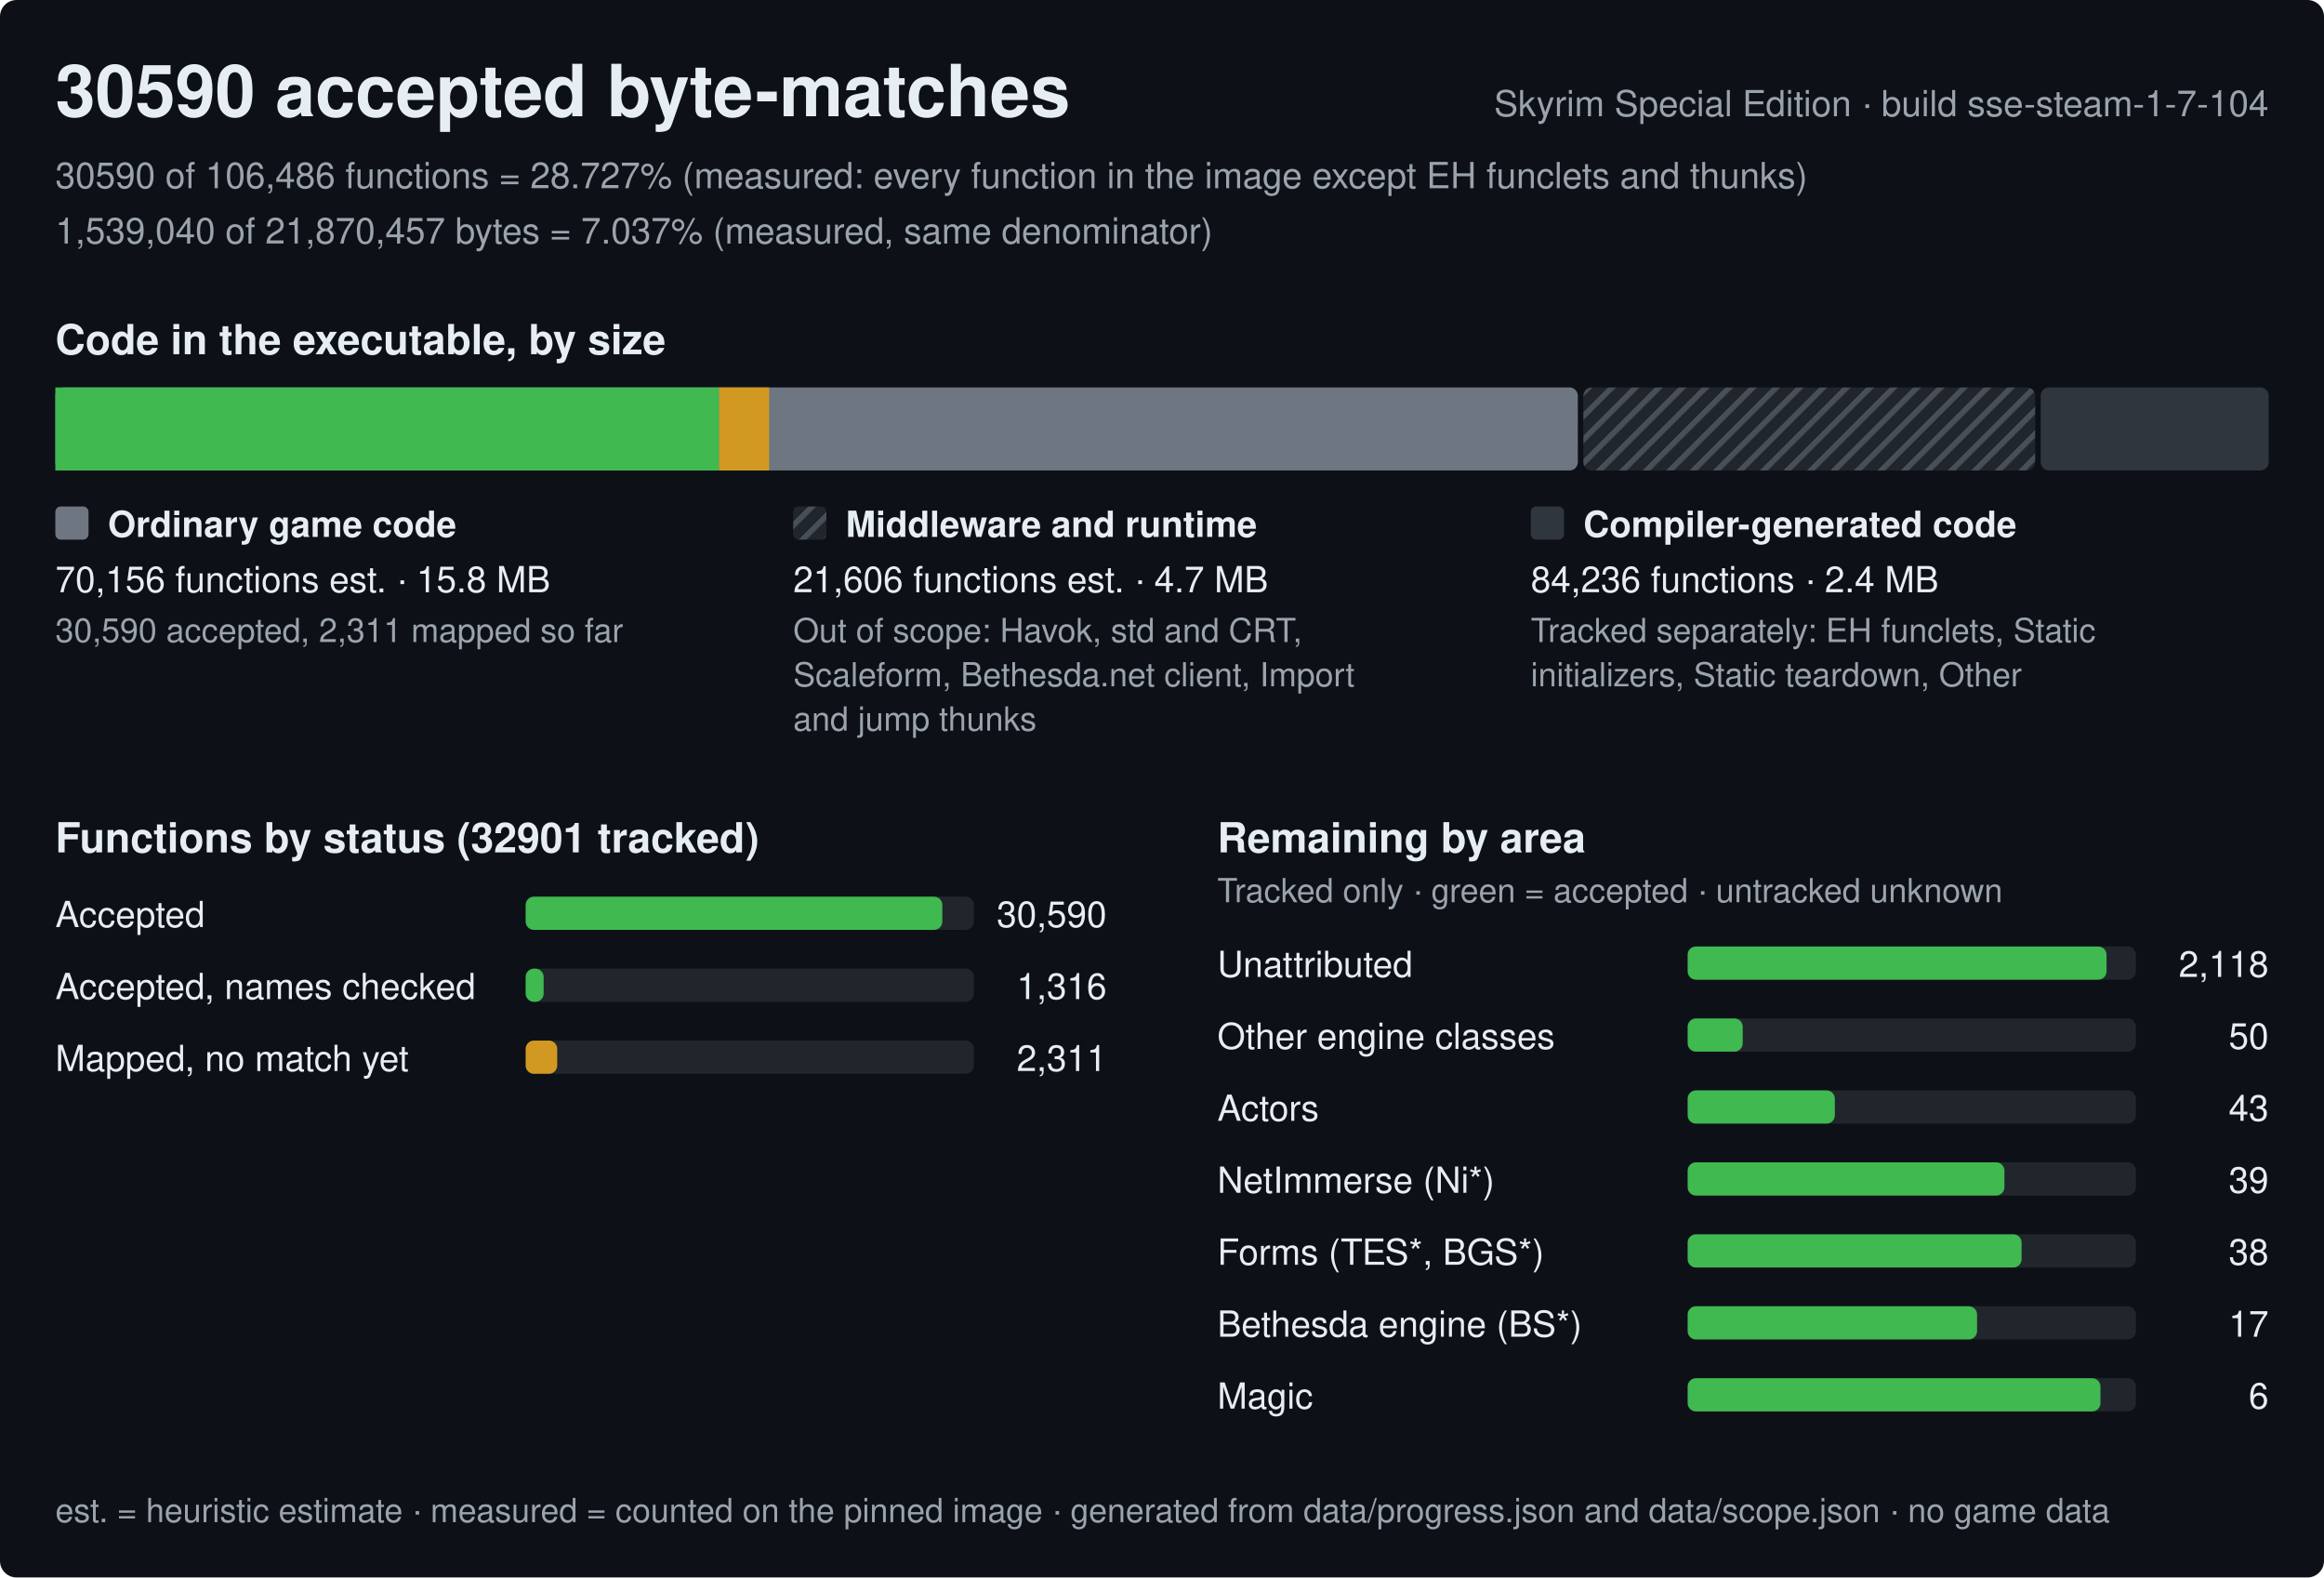
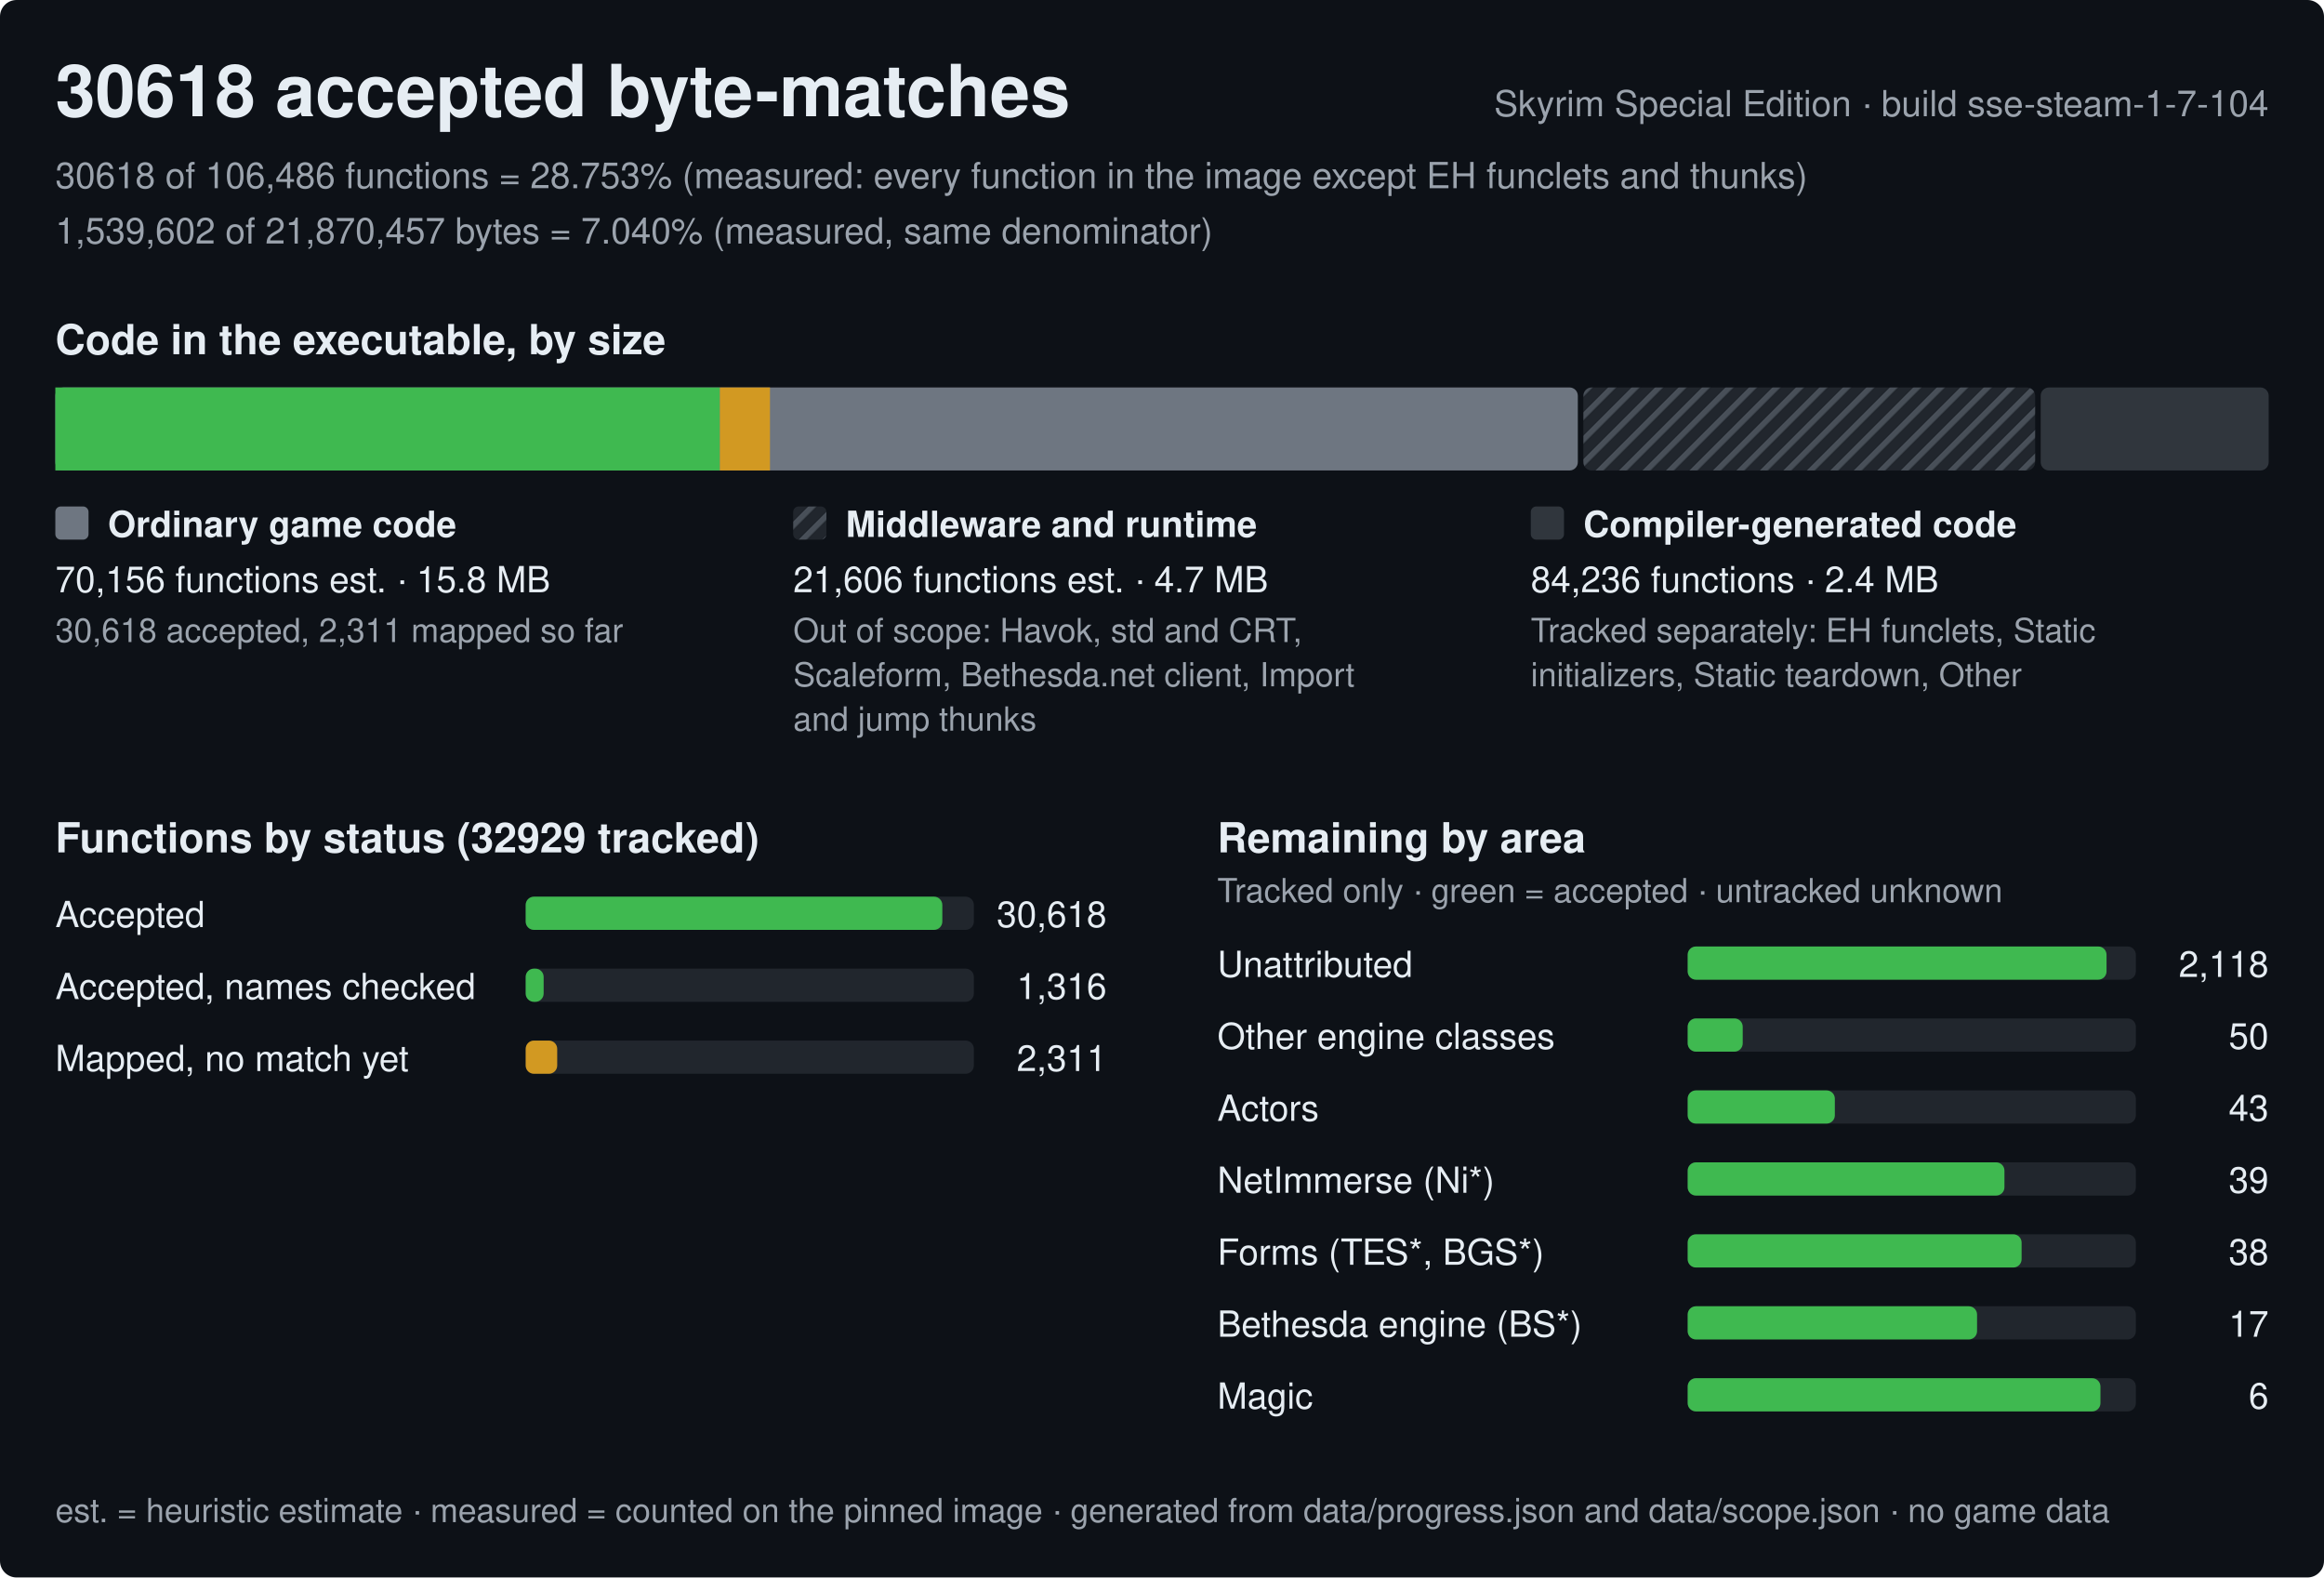
<svg xmlns="http://www.w3.org/2000/svg" width="840" height="570" viewBox="0 0 840 570" role="img" aria-label="Progress of the Skyrim Special Edition byte-matching reconstruction, build sse-steam-1-7-104">
  <style>text{font-family:-apple-system,BlinkMacSystemFont,'Segoe UI',Helvetica,Arial,sans-serif;fill:#e6edf3;white-space:pre}.h{font-size:26px;font-weight:600}.st{font-size:15px;font-weight:600}.lb{font-size:13px;font-weight:600}.bl{font-size:12px;font-weight:600;stroke:#0d1117;stroke-width:3px;paint-order:stroke;stroke-linejoin:round}.rl{font-size:13px}.fn{font-size:12px;fill:#9ba3ad}.mu{fill:#9ba3ad}</style>
  <defs>
    <pattern id="hx" width="6" height="6" patternUnits="userSpaceOnUse" patternTransform="rotate(45)">
      <rect width="6" height="6" fill="#21262d" />
      <rect width="2" height="6" fill="#484f58" />
    </pattern>
  </defs>
  <rect width="840" height="570" rx="6" fill="#0d1117" />
-   <text x="20" y="42" class="h">30590 accepted byte-matches</text>
+   <text x="20" y="42" class="h">30618 accepted byte-matches</text>
  <text x="820" y="42" class="rl mu" text-anchor="end">Skyrim Special Edition · build sse-steam-1-7-104</text>
-   <text x="20" y="68" class="rl mu">30590 of 106,486 functions = 28.727% (measured: every function in the image except EH funclets and thunks)</text>
-   <text x="20" y="88" class="rl mu">1,539,040 of 21,870,457 bytes = 7.037% (measured, same denominator)</text>
+   <text x="20" y="68" class="rl mu">30618 of 106,486 functions = 28.753% (measured: every function in the image except EH funclets and thunks)</text>
+   <text x="20" y="88" class="rl mu">1,539,602 of 21,870,457 bytes = 7.040% (measured, same denominator)</text>
  <text x="20" y="128" class="st">Code in the executable, by size</text>
  <rect x="20" y="140" width="550.3" height="30" rx="3" fill="#6e7681" />
-   <rect x="20" y="140" width="239.9" height="30" fill="#3fb950" />
-   <rect x="259.9" y="140" width="18.1" height="30" fill="#d29922" />
+   <rect x="20" y="140" width="240.2" height="30" fill="#3fb950" />
+   <rect x="260.2" y="140" width="18.1" height="30" fill="#d29922" />
  <rect x="572.3" y="140" width="163.3" height="30" rx="3" fill="url(#hx)" />
  <rect x="737.6" y="140" width="82.4" height="30" rx="3" fill="#30363d" />
  <rect x="20" y="183" width="12" height="12" rx="2" fill="#6e7681" />
  <text x="39" y="194" class="lb">Ordinary game code</text>
  <text x="20" y="214" class="rl">70,156 functions est. · 15.8 MB</text>
-   <text x="20" y="232" class="fn">30,590 accepted, 2,311 mapped so far</text>
+   <text x="20" y="232" class="fn">30,618 accepted, 2,311 mapped so far</text>
  <rect x="286.7" y="183" width="12" height="12" rx="2" fill="url(#hx)" />
  <text x="305.7" y="194" class="lb">Middleware and runtime</text>
  <text x="286.7" y="214" class="rl">21,606 functions est. · 4.7 MB</text>
  <text x="286.7" y="232" class="fn">Out of scope: Havok, std and CRT,</text>
  <text x="286.7" y="248" class="fn">Scaleform, Bethesda.net client, Import</text>
  <text x="286.7" y="264" class="fn">and jump thunks</text>
  <rect x="553.3" y="183" width="12" height="12" rx="2" fill="#30363d" />
  <text x="572.3" y="194" class="lb">Compiler-generated code</text>
  <text x="553.3" y="214" class="rl">84,236 functions · 2.4 MB</text>
  <text x="553.3" y="232" class="fn">Tracked separately: EH funclets, Static</text>
  <text x="553.3" y="248" class="fn">initializers, Static teardown, Other</text>
-   <text x="20" y="308" class="st">Functions by status (32901 tracked)</text>
+   <text x="20" y="308" class="st">Functions by status (32929 tracked)</text>
  <text x="20" y="335" class="rl">Accepted</text>
  <rect x="190" y="324" width="162.0" height="12" rx="3" fill="#21262d" />
  <rect x="190" y="324" width="150.6" height="12" rx="3" fill="#3fb950" />
-   <text x="400.0" y="335" class="rl" text-anchor="end">30,590</text>
+   <text x="400.0" y="335" class="rl" text-anchor="end">30,618</text>
  <text x="20" y="361" class="rl">Accepted, names checked</text>
  <rect x="190" y="350" width="162.0" height="12" rx="3" fill="#21262d" />
  <rect x="190" y="350" width="6.5" height="12" rx="3" fill="#3fb950" />
  <text x="400.0" y="361" class="rl" text-anchor="end">1,316</text>
  <text x="20" y="387" class="rl">Mapped, no match yet</text>
  <rect x="190" y="376" width="162.0" height="12" rx="3" fill="#21262d" />
  <rect x="190" y="376" width="11.4" height="12" rx="3" fill="#d29922" />
  <text x="400.0" y="387" class="rl" text-anchor="end">2,311</text>
  <text x="440.0" y="308" class="st">Remaining by area</text>
  <text x="440.0" y="326" class="fn">Tracked only · green = accepted · untracked unknown</text>
  <text x="440.0" y="353" class="rl">Unattributed</text>
  <rect x="610.0" y="342" width="162.0" height="12" rx="3" fill="#21262d" />
  <rect x="610.0" y="342" width="151.4" height="12" rx="3" fill="#3fb950" />
  <text x="820.0" y="353" class="rl" text-anchor="end">2,118</text>
  <text x="440.0" y="379" class="rl">Other engine classes</text>
  <rect x="610.0" y="368" width="162.0" height="12" rx="3" fill="#21262d" />
  <rect x="610.0" y="368" width="19.9" height="12" rx="3" fill="#3fb950" />
  <text x="820.0" y="379" class="rl" text-anchor="end">50</text>
  <text x="440.0" y="405" class="rl">Actors</text>
  <rect x="610.0" y="394" width="162.0" height="12" rx="3" fill="#21262d" />
  <rect x="610.0" y="394" width="53.2" height="12" rx="3" fill="#3fb950" />
  <text x="820.0" y="405" class="rl" text-anchor="end">43</text>
  <text x="440.0" y="431" class="rl">NetImmerse (Ni*)</text>
  <rect x="610.0" y="420" width="162.0" height="12" rx="3" fill="#21262d" />
  <rect x="610.0" y="420" width="114.5" height="12" rx="3" fill="#3fb950" />
  <text x="820.0" y="431" class="rl" text-anchor="end">39</text>
  <text x="440.0" y="457" class="rl">Forms (TES*, BGS*)</text>
  <rect x="610.0" y="446" width="162.0" height="12" rx="3" fill="#21262d" />
  <rect x="610.0" y="446" width="120.7" height="12" rx="3" fill="#3fb950" />
  <text x="820.0" y="457" class="rl" text-anchor="end">38</text>
  <text x="440.0" y="483" class="rl">Bethesda engine (BS*)</text>
  <rect x="610.0" y="472" width="162.0" height="12" rx="3" fill="#21262d" />
  <rect x="610.0" y="472" width="104.6" height="12" rx="3" fill="#3fb950" />
  <text x="820.0" y="483" class="rl" text-anchor="end">17</text>
  <text x="440.0" y="509" class="rl">Magic</text>
  <rect x="610.0" y="498" width="162.0" height="12" rx="3" fill="#21262d" />
  <rect x="610.0" y="498" width="149.2" height="12" rx="3" fill="#3fb950" />
  <text x="820.0" y="509" class="rl" text-anchor="end">6</text>
  <text x="20" y="550" class="fn">est. = heuristic estimate · measured = counted on the pinned image · generated from data/progress.json and data/scope.json · no game data</text>
</svg>
